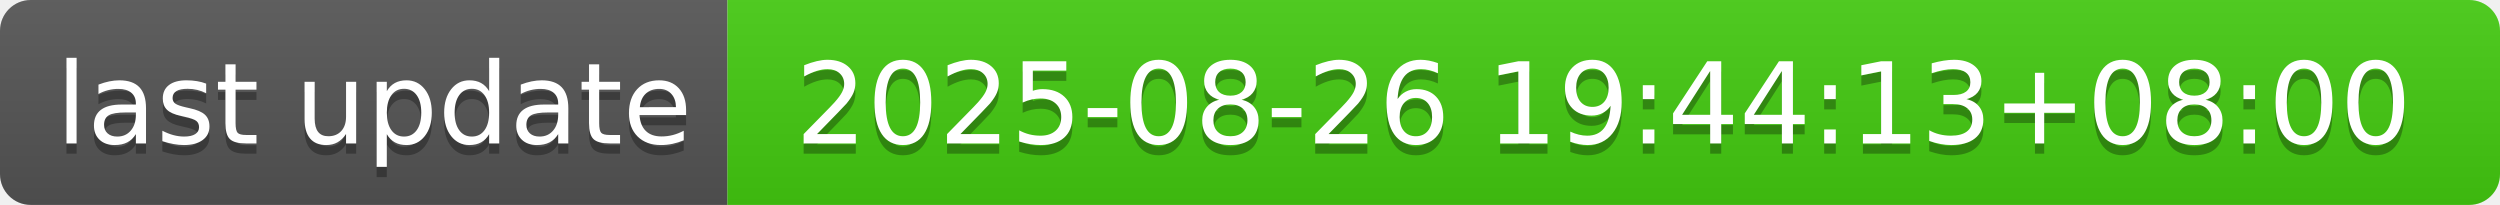
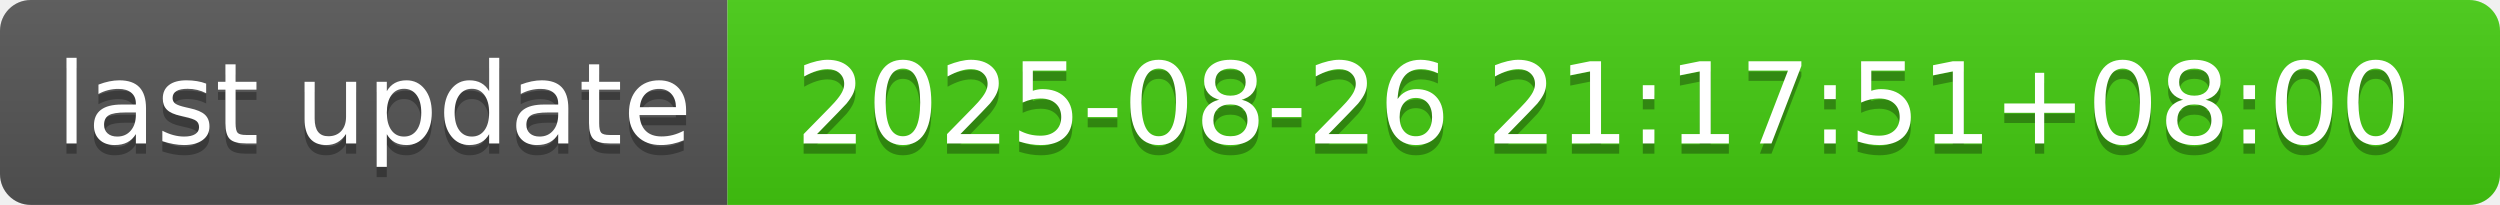
- <svg xmlns="http://www.w3.org/2000/svg" width="244" height="20" role="img" aria-label="last update: 2025-08-26 19:44:13+08:00">
+ <svg xmlns="http://www.w3.org/2000/svg" width="244" height="20" role="img" aria-label="last update: 2025-08-26 21:17:51+08:00">
  <linearGradient id="s" x2="0" y2="100%">
    <stop offset="0" stop-color="#bbb" stop-opacity=".1" />
    <stop offset="1" stop-opacity=".1" />
  </linearGradient>
  <clipPath id="r">
    <rect width="244" height="20" rx="3" fill="#fff" />
  </clipPath>
  <g clip-path="url(#r)">
    <rect width="71" height="20" fill="#555" />
    <rect x="71" width="173" height="20" fill="#4c1" />
    <rect width="244" height="20" fill="url(#s)" />
  </g>
  <g fill="#fff" text-anchor="middle" font-family="Verdana,Geneva,DejaVu Sans,sans-serif" text-rendering="geometricPrecision" font-size="110">
    <text aria-hidden="true" x="365" y="150" fill="#010101" fill-opacity=".3" transform="scale(.1)" textLength="610">last update</text>
    <text x="365" y="140" transform="scale(.1)" fill="#fff" textLength="610">last update</text>
-     <text aria-hidden="true" x="1565" y="150" fill="#010101" fill-opacity=".3" transform="scale(.1)" textLength="1630">2025-08-26 19:44:13+08:00</text>
-     <text x="1565" y="140" transform="scale(.1)" fill="#fff" textLength="1630">2025-08-26 19:44:13+08:00</text>
+     <text aria-hidden="true" x="1565" y="150" fill="#010101" fill-opacity=".3" transform="scale(.1)" textLength="1630">2025-08-26 21:17:51+08:00</text>
+     <text x="1565" y="140" transform="scale(.1)" fill="#fff" textLength="1630">2025-08-26 21:17:51+08:00</text>
  </g>
</svg>
